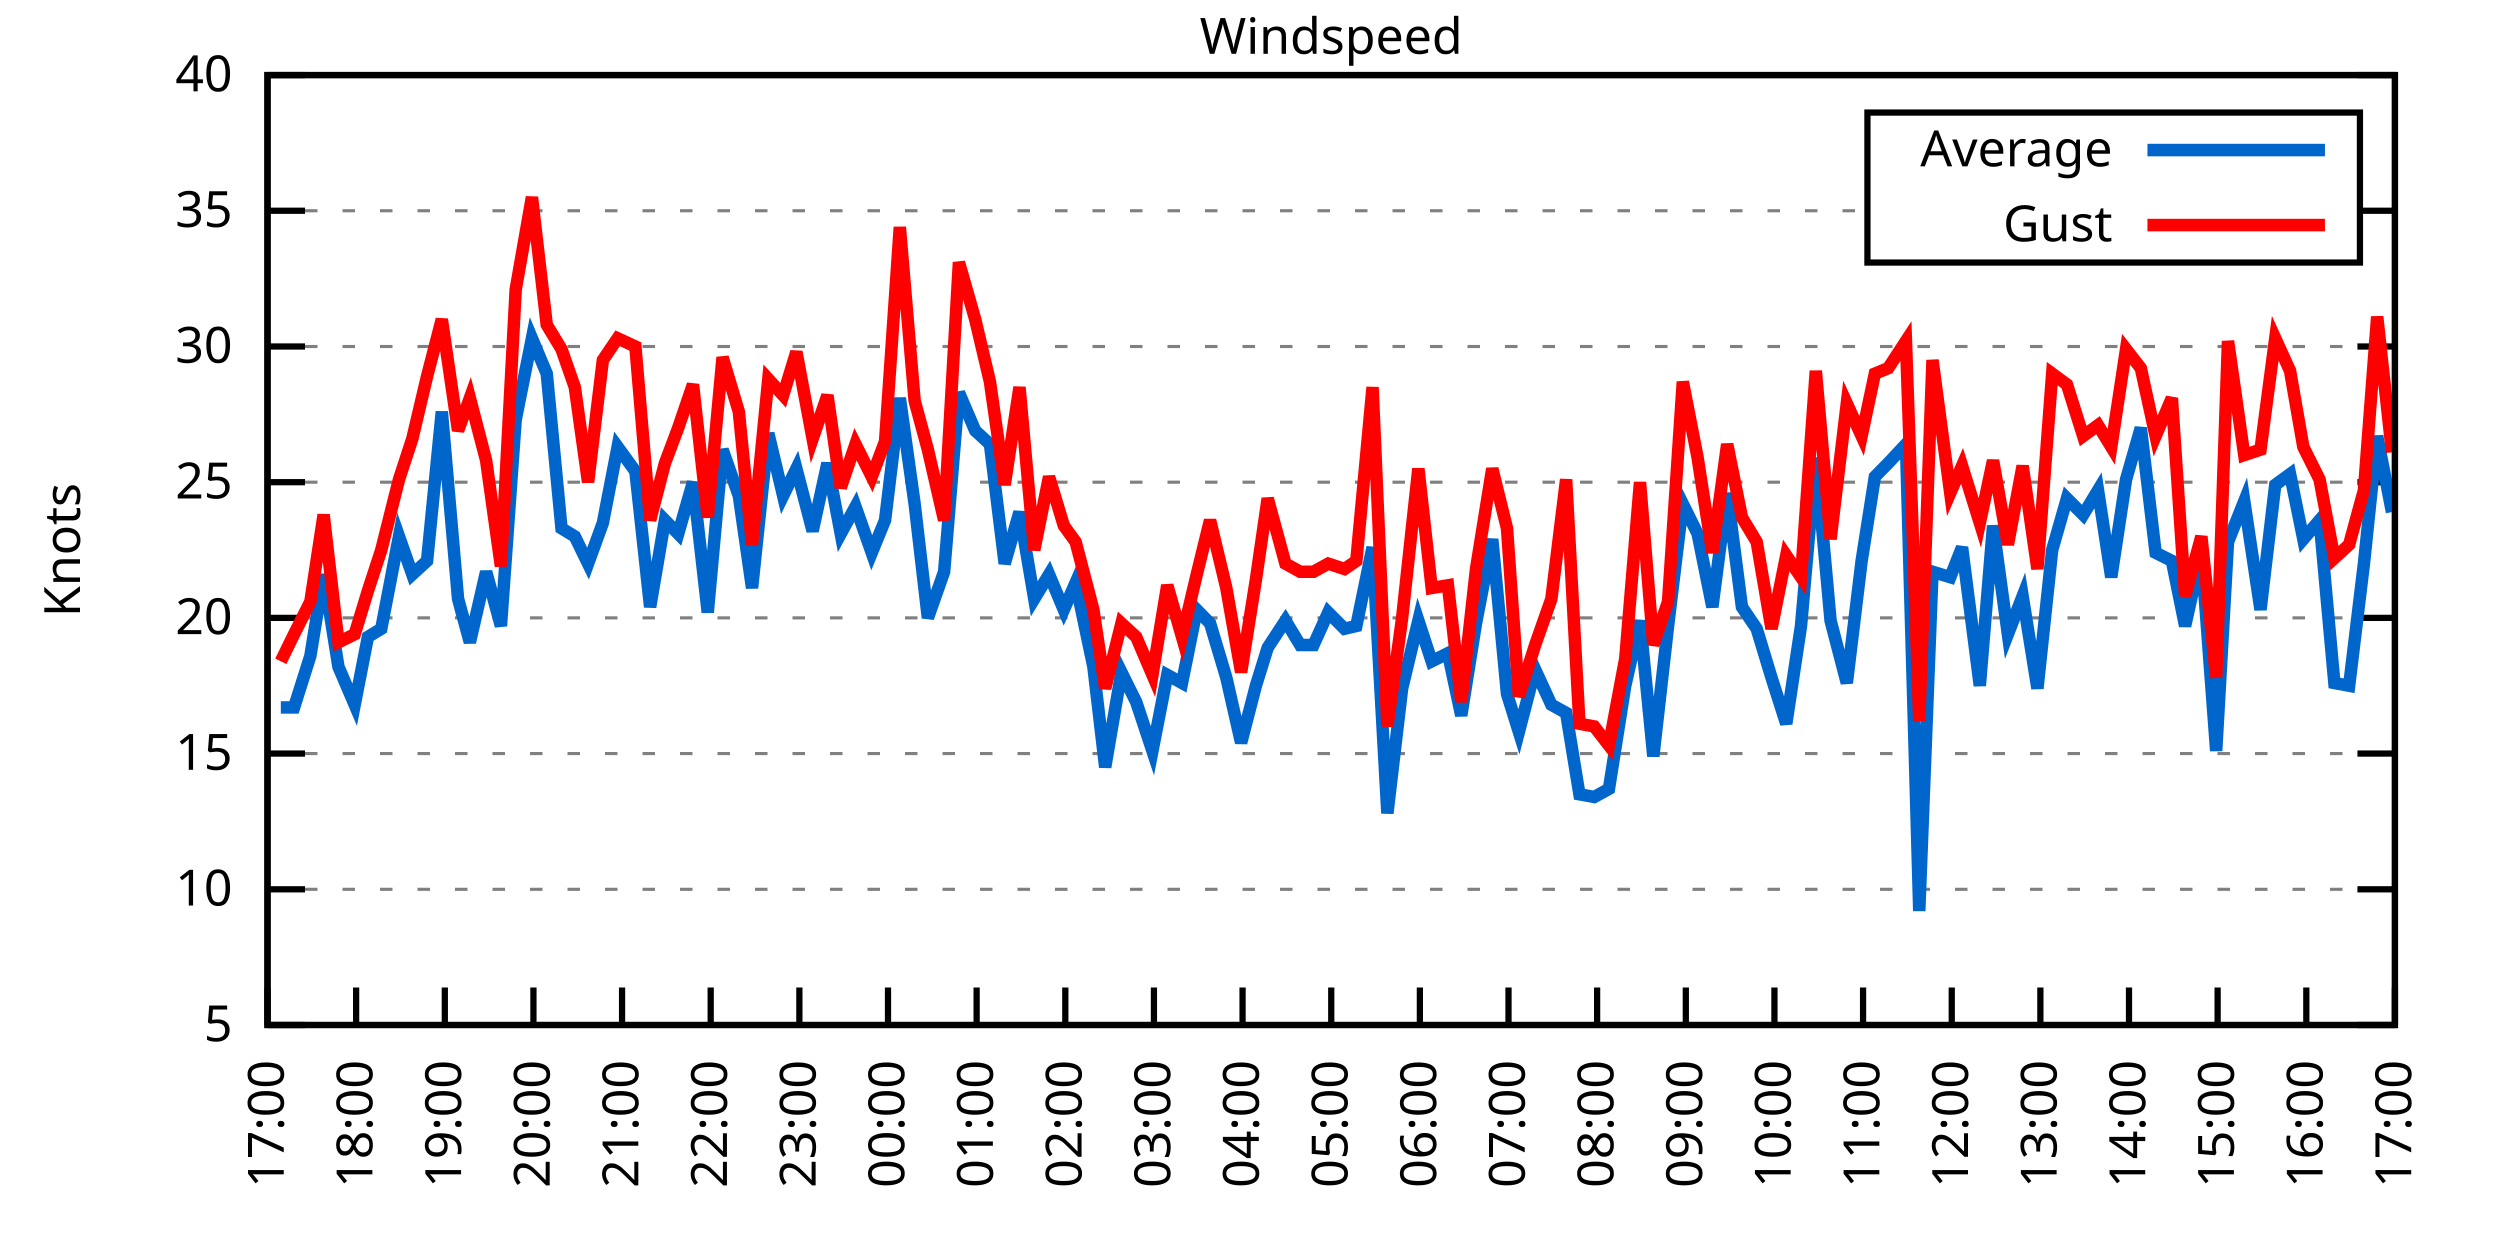
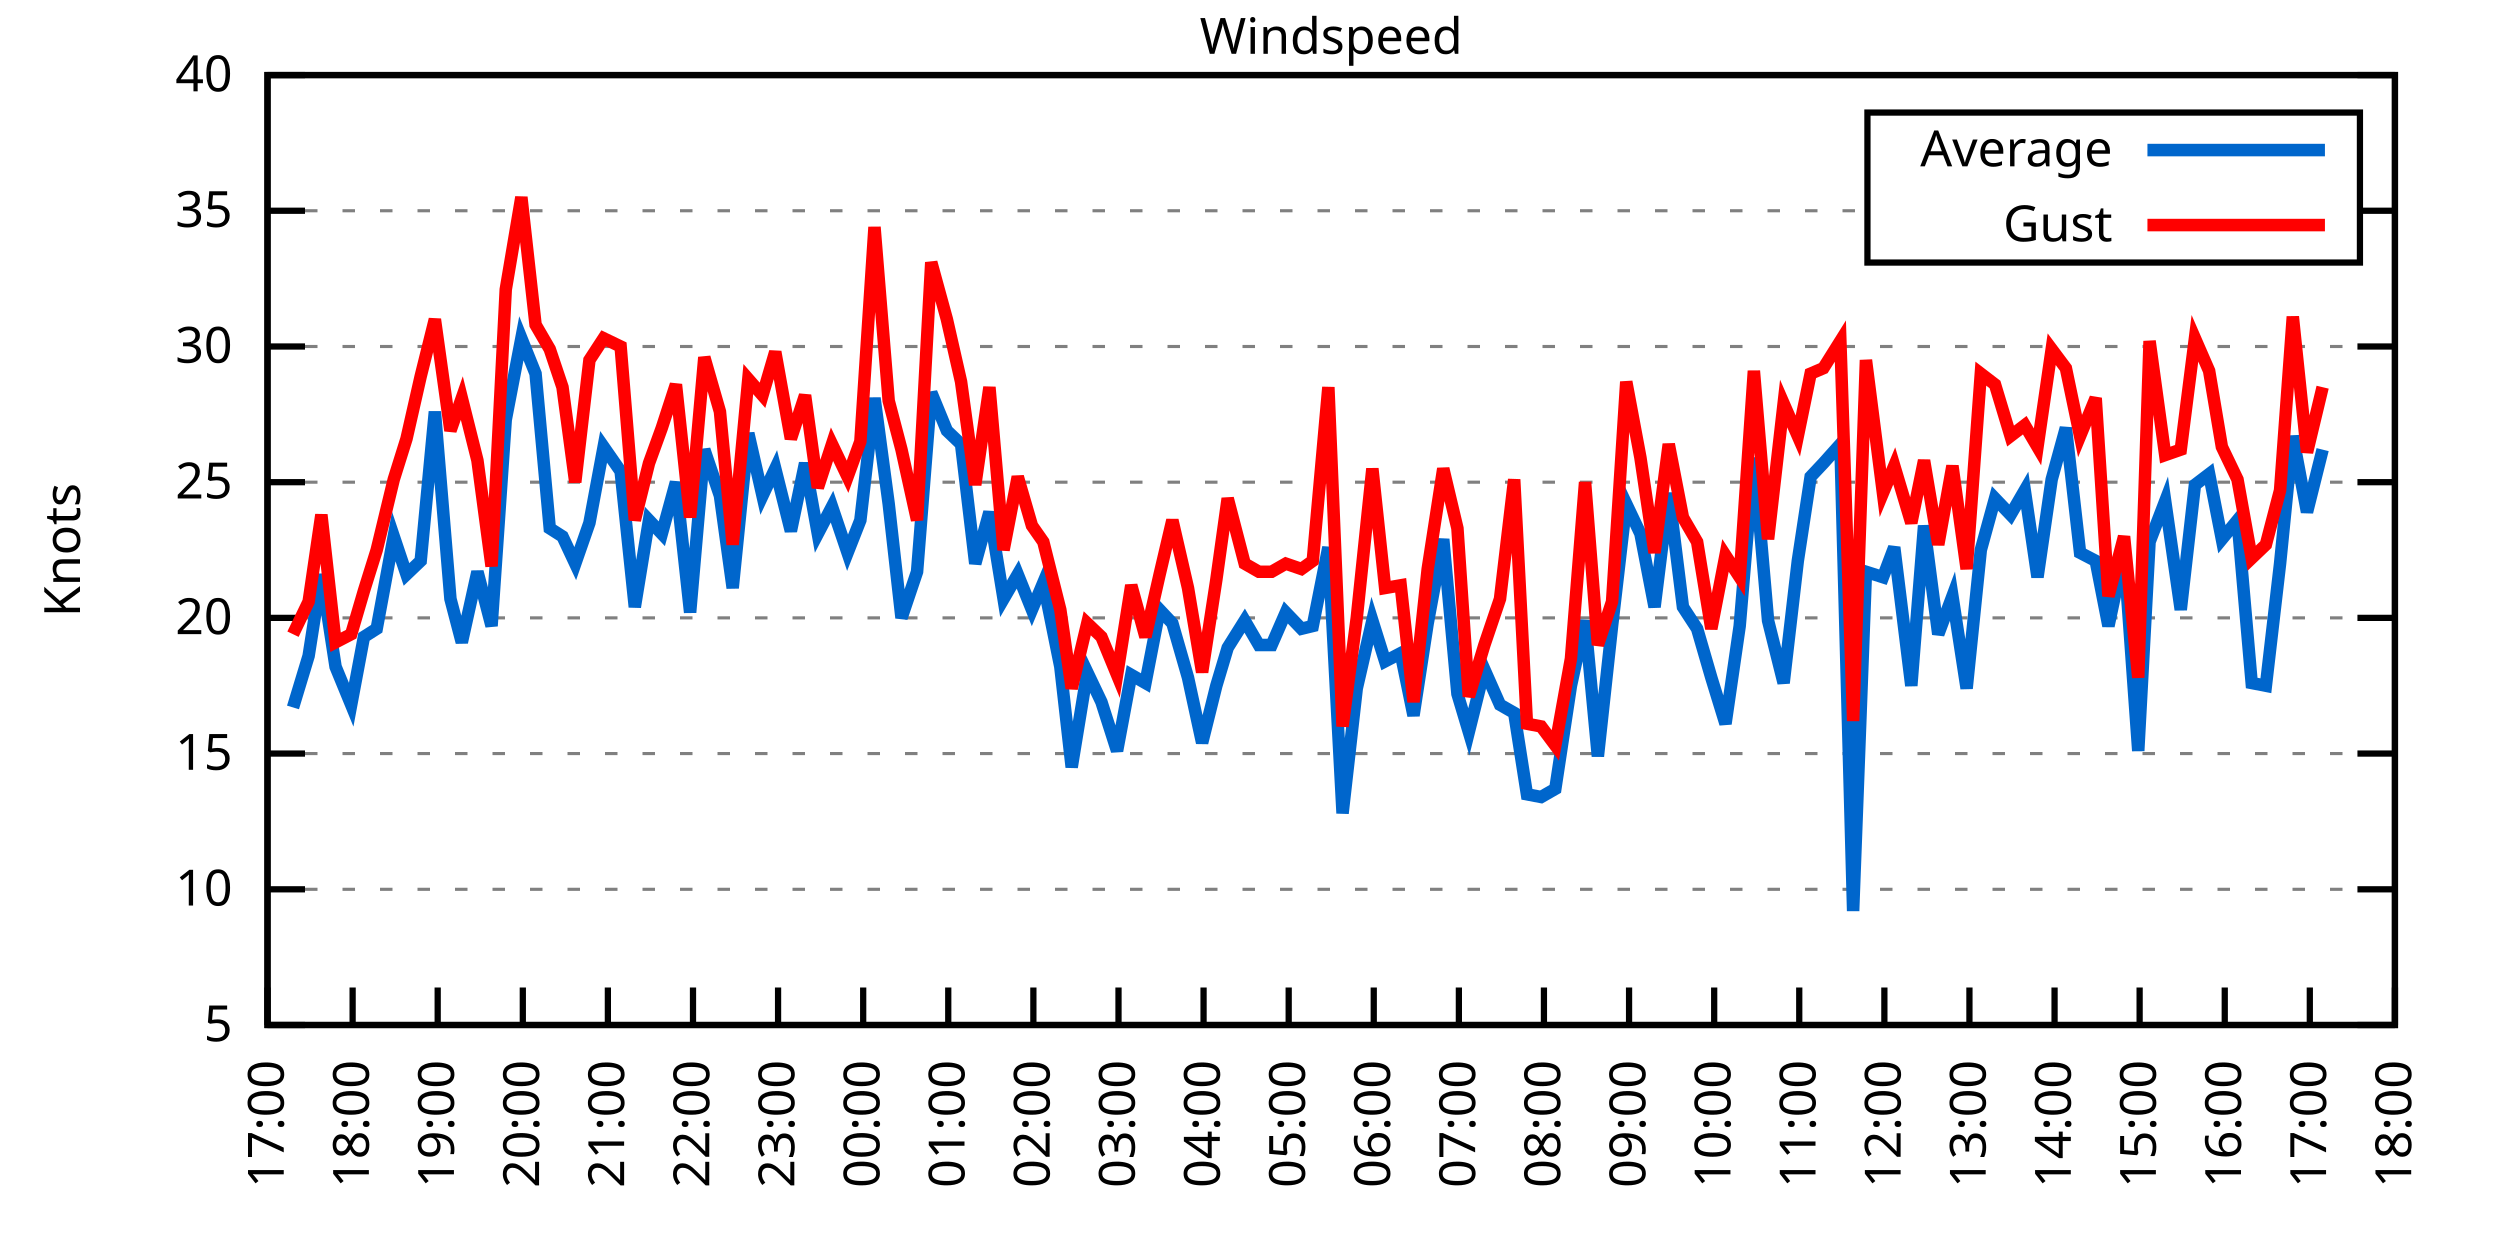
<svg xmlns="http://www.w3.org/2000/svg" xmlns:xlink="http://www.w3.org/1999/xlink" width="400" height="200" viewBox="0 0 400 200">
  <g id="gnuplot_canvas">
    <rect x="0" y="0" width="400" height="200" fill="none" />
    <defs>
      <circle id="gpDot" r="0.5" stroke-width="0.5" stroke="currentColor" />
      <path id="gpPt0" stroke-width="0.333" stroke="currentColor" d="M-1,0 h2 M0,-1 v2" />
      <path id="gpPt1" stroke-width="0.333" stroke="currentColor" d="M-1,-1 L1,1 M1,-1 L-1,1" />
      <path id="gpPt2" stroke-width="0.333" stroke="currentColor" d="M-1,0 L1,0 M0,-1 L0,1 M-1,-1 L1,1 M-1,1 L1,-1" />
      <rect id="gpPt3" stroke-width="0.333" stroke="currentColor" x="-1" y="-1" width="2" height="2" />
      <rect id="gpPt4" stroke-width="0.333" stroke="currentColor" fill="currentColor" x="-1" y="-1" width="2" height="2" />
      <circle id="gpPt5" stroke-width="0.333" stroke="currentColor" cx="0" cy="0" r="1" />
      <use xlink:href="#gpPt5" id="gpPt6" fill="currentColor" stroke="none" />
      <path id="gpPt7" stroke-width="0.333" stroke="currentColor" d="M0,-1.33 L-1.33,0.67 L1.33,0.67 z" />
      <use xlink:href="#gpPt7" id="gpPt8" fill="currentColor" stroke="none" />
      <use xlink:href="#gpPt7" id="gpPt9" stroke="currentColor" transform="rotate(180)" />
      <use xlink:href="#gpPt9" id="gpPt10" fill="currentColor" stroke="none" />
      <use xlink:href="#gpPt3" id="gpPt11" stroke="currentColor" transform="rotate(45)" />
      <use xlink:href="#gpPt11" id="gpPt12" fill="currentColor" stroke="none" />
      <path id="gpPt13" stroke-width="0.333" stroke="currentColor" d="M0,1.330 L1.265,0.411 L0.782,-1.067 L-0.782,-1.076 L-1.265,0.411 z" />
      <use xlink:href="#gpPt13" id="gpPt14" fill="currentColor" stroke="none" />
      <filter id="textbox" filterUnits="objectBoundingBox" x="0" y="0" height="1" width="1">
        <feFlood flood-color="white" flood-opacity="1" result="bgnd" />
        <feComposite in="SourceGraphic" in2="bgnd" operator="atop" />
      </filter>
      <filter id="greybox" filterUnits="objectBoundingBox" x="0" y="0" height="1" width="1">
        <feFlood flood-color="lightgrey" flood-opacity="1" result="grey" />
        <feComposite in="SourceGraphic" in2="grey" operator="atop" />
      </filter>
    </defs>
    <g fill="none" color="white" stroke="currentColor" stroke-width="1.00" stroke-linecap="butt" stroke-linejoin="miter">
</g>
    <g fill="none" color="black" stroke="currentColor" stroke-width="1.00" stroke-linecap="butt" stroke-linejoin="miter">
      <g stroke="none" shape-rendering="crispEdges">
        <polygon fill="rgb(255, 255, 255)" points="42.80,164.00 383.18,164.00 383.18,12.02 42.80,12.02 " />
      </g>
    </g>
    <g fill="none" color="black" stroke="currentColor" stroke-width="1.00" stroke-linecap="butt" stroke-linejoin="miter">
</g>
    <g fill="none" color="black" stroke="black" stroke-width="0.50" stroke-linecap="butt" stroke-linejoin="miter">
</g>
    <g fill="none" color="gray" stroke="currentColor" stroke-width="0.50" stroke-linecap="butt" stroke-linejoin="miter">
      <path stroke="gray" stroke-dasharray="2,4" class="gridline" d="M42.80,164.00 L383.19,164.00  " />
    </g>
    <g fill="none" color="gray" stroke="gray" stroke-width="1.00" stroke-linecap="butt" stroke-linejoin="miter">
</g>
    <g fill="none" color="black" stroke="currentColor" stroke-width="1.00" stroke-linecap="butt" stroke-linejoin="miter">
      <path stroke="black" d="M42.80,164.00 L48.80,164.00 M383.19,164.00 L377.19,164.00  " />
      <g transform="translate(37.20,166.60)" stroke="none" fill="black" font-family="Sans" font-size="8.00" text-anchor="end">
        <text>
          <tspan font-family="Sans"> 5</tspan>
        </text>
      </g>
    </g>
    <g fill="none" color="black" stroke="currentColor" stroke-width="1.00" stroke-linecap="butt" stroke-linejoin="miter">
</g>
    <g fill="none" color="black" stroke="black" stroke-width="0.50" stroke-linecap="butt" stroke-linejoin="miter">
</g>
    <g fill="none" color="gray" stroke="currentColor" stroke-width="0.50" stroke-linecap="butt" stroke-linejoin="miter">
      <path stroke="gray" stroke-dasharray="2,4" class="gridline" d="M42.80,142.29 L383.19,142.29  " />
    </g>
    <g fill="none" color="gray" stroke="gray" stroke-width="1.00" stroke-linecap="butt" stroke-linejoin="miter">
</g>
    <g fill="none" color="black" stroke="currentColor" stroke-width="1.00" stroke-linecap="butt" stroke-linejoin="miter">
      <path stroke="black" d="M42.80,142.29 L48.80,142.29 M383.19,142.29 L377.19,142.29  " />
      <g transform="translate(37.20,144.89)" stroke="none" fill="black" font-family="Sans" font-size="8.00" text-anchor="end">
        <text>
          <tspan font-family="Sans"> 10</tspan>
        </text>
      </g>
    </g>
    <g fill="none" color="black" stroke="currentColor" stroke-width="1.00" stroke-linecap="butt" stroke-linejoin="miter">
</g>
    <g fill="none" color="black" stroke="black" stroke-width="0.50" stroke-linecap="butt" stroke-linejoin="miter">
</g>
    <g fill="none" color="gray" stroke="currentColor" stroke-width="0.50" stroke-linecap="butt" stroke-linejoin="miter">
      <path stroke="gray" stroke-dasharray="2,4" class="gridline" d="M42.80,120.57 L383.19,120.57  " />
    </g>
    <g fill="none" color="gray" stroke="gray" stroke-width="1.00" stroke-linecap="butt" stroke-linejoin="miter">
</g>
    <g fill="none" color="black" stroke="currentColor" stroke-width="1.00" stroke-linecap="butt" stroke-linejoin="miter">
      <path stroke="black" d="M42.80,120.57 L48.80,120.57 M383.19,120.57 L377.19,120.57  " />
      <g transform="translate(37.20,123.17)" stroke="none" fill="black" font-family="Sans" font-size="8.00" text-anchor="end">
        <text>
          <tspan font-family="Sans"> 15</tspan>
        </text>
      </g>
    </g>
    <g fill="none" color="black" stroke="currentColor" stroke-width="1.00" stroke-linecap="butt" stroke-linejoin="miter">
</g>
    <g fill="none" color="black" stroke="black" stroke-width="0.50" stroke-linecap="butt" stroke-linejoin="miter">
</g>
    <g fill="none" color="gray" stroke="currentColor" stroke-width="0.50" stroke-linecap="butt" stroke-linejoin="miter">
      <path stroke="gray" stroke-dasharray="2,4" class="gridline" d="M42.80,98.86 L383.19,98.86  " />
    </g>
    <g fill="none" color="gray" stroke="gray" stroke-width="1.00" stroke-linecap="butt" stroke-linejoin="miter">
</g>
    <g fill="none" color="black" stroke="currentColor" stroke-width="1.00" stroke-linecap="butt" stroke-linejoin="miter">
      <path stroke="black" d="M42.80,98.86 L48.80,98.86 M383.19,98.86 L377.19,98.86  " />
      <g transform="translate(37.20,101.46)" stroke="none" fill="black" font-family="Sans" font-size="8.00" text-anchor="end">
        <text>
          <tspan font-family="Sans"> 20</tspan>
        </text>
      </g>
    </g>
    <g fill="none" color="black" stroke="currentColor" stroke-width="1.00" stroke-linecap="butt" stroke-linejoin="miter">
</g>
    <g fill="none" color="black" stroke="black" stroke-width="0.50" stroke-linecap="butt" stroke-linejoin="miter">
</g>
    <g fill="none" color="gray" stroke="currentColor" stroke-width="0.50" stroke-linecap="butt" stroke-linejoin="miter">
      <path stroke="gray" stroke-dasharray="2,4" class="gridline" d="M42.80,77.15 L383.19,77.15  " />
    </g>
    <g fill="none" color="gray" stroke="gray" stroke-width="1.00" stroke-linecap="butt" stroke-linejoin="miter">
</g>
    <g fill="none" color="black" stroke="currentColor" stroke-width="1.00" stroke-linecap="butt" stroke-linejoin="miter">
      <path stroke="black" d="M42.80,77.15 L48.80,77.15 M383.19,77.15 L377.19,77.15  " />
      <g transform="translate(37.20,79.75)" stroke="none" fill="black" font-family="Sans" font-size="8.00" text-anchor="end">
        <text>
          <tspan font-family="Sans"> 25</tspan>
        </text>
      </g>
    </g>
    <g fill="none" color="black" stroke="currentColor" stroke-width="1.00" stroke-linecap="butt" stroke-linejoin="miter">
</g>
    <g fill="none" color="black" stroke="black" stroke-width="0.50" stroke-linecap="butt" stroke-linejoin="miter">
</g>
    <g fill="none" color="gray" stroke="currentColor" stroke-width="0.50" stroke-linecap="butt" stroke-linejoin="miter">
      <path stroke="gray" stroke-dasharray="2,4" class="gridline" d="M42.80,55.44 L383.19,55.44  " />
    </g>
    <g fill="none" color="gray" stroke="gray" stroke-width="1.00" stroke-linecap="butt" stroke-linejoin="miter">
</g>
    <g fill="none" color="black" stroke="currentColor" stroke-width="1.00" stroke-linecap="butt" stroke-linejoin="miter">
      <path stroke="black" d="M42.80,55.44 L48.80,55.44 M383.19,55.44 L377.19,55.44  " />
      <g transform="translate(37.20,58.04)" stroke="none" fill="black" font-family="Sans" font-size="8.00" text-anchor="end">
        <text>
          <tspan font-family="Sans"> 30</tspan>
        </text>
      </g>
    </g>
    <g fill="none" color="black" stroke="currentColor" stroke-width="1.00" stroke-linecap="butt" stroke-linejoin="miter">
</g>
    <g fill="none" color="black" stroke="black" stroke-width="0.50" stroke-linecap="butt" stroke-linejoin="miter">
</g>
    <g fill="none" color="gray" stroke="currentColor" stroke-width="0.50" stroke-linecap="butt" stroke-linejoin="miter">
      <path stroke="gray" stroke-dasharray="2,4" class="gridline" d="M42.80,33.72 L298.79,33.72 M377.59,33.72 L383.19,33.72  " />
    </g>
    <g fill="none" color="gray" stroke="gray" stroke-width="1.00" stroke-linecap="butt" stroke-linejoin="miter">
</g>
    <g fill="none" color="black" stroke="currentColor" stroke-width="1.00" stroke-linecap="butt" stroke-linejoin="miter">
      <path stroke="black" d="M42.80,33.72 L48.80,33.72 M383.19,33.72 L377.19,33.72  " />
      <g transform="translate(37.20,36.32)" stroke="none" fill="black" font-family="Sans" font-size="8.00" text-anchor="end">
        <text>
          <tspan font-family="Sans"> 35</tspan>
        </text>
      </g>
    </g>
    <g fill="none" color="black" stroke="currentColor" stroke-width="1.00" stroke-linecap="butt" stroke-linejoin="miter">
</g>
    <g fill="none" color="black" stroke="black" stroke-width="0.50" stroke-linecap="butt" stroke-linejoin="miter">
</g>
    <g fill="none" color="gray" stroke="currentColor" stroke-width="0.50" stroke-linecap="butt" stroke-linejoin="miter">
      <path stroke="gray" stroke-dasharray="2,4" class="gridline" d="M42.80,12.01 L383.19,12.01  " />
    </g>
    <g fill="none" color="gray" stroke="gray" stroke-width="1.00" stroke-linecap="butt" stroke-linejoin="miter">
</g>
    <g fill="none" color="black" stroke="currentColor" stroke-width="1.00" stroke-linecap="butt" stroke-linejoin="miter">
      <path stroke="black" d="M42.80,12.01 L48.80,12.01 M383.19,12.01 L377.19,12.01  " />
      <g transform="translate(37.20,14.61)" stroke="none" fill="black" font-family="Sans" font-size="8.00" text-anchor="end">
        <text>
          <tspan font-family="Sans"> 40</tspan>
        </text>
      </g>
    </g>
    <g fill="none" color="black" stroke="currentColor" stroke-width="1.00" stroke-linecap="butt" stroke-linejoin="miter">
      <path stroke="black" d="M42.80,164.00 L42.80,158.00  " />
      <g transform="translate(45.40,169.60) rotate(270.00)" stroke="none" fill="black" font-family="Sans" font-size="8.00" text-anchor="end">
        <text>
          <tspan font-family="Sans">17:00</tspan>
        </text>
      </g>
    </g>
    <g fill="none" color="black" stroke="currentColor" stroke-width="1.00" stroke-linecap="butt" stroke-linejoin="miter">
-       <path stroke="black" d="M56.98,164.00 L56.98,158.00  " />
-       <g transform="translate(59.58,169.60) rotate(270.00)" stroke="none" fill="black" font-family="Sans" font-size="8.00" text-anchor="end">
+       <path stroke="black" d="M56.42,164.00 L56.42,158.00  " />
+       <g transform="translate(59.02,169.60) rotate(270.00)" stroke="none" fill="black" font-family="Sans" font-size="8.00" text-anchor="end">
        <text>
          <tspan font-family="Sans">18:00</tspan>
        </text>
      </g>
    </g>
    <g fill="none" color="black" stroke="currentColor" stroke-width="1.00" stroke-linecap="butt" stroke-linejoin="miter">
-       <path stroke="black" d="M71.17,164.00 L71.17,158.00  " />
-       <g transform="translate(73.77,169.60) rotate(270.00)" stroke="none" fill="black" font-family="Sans" font-size="8.00" text-anchor="end">
+       <path stroke="black" d="M70.03,164.00 L70.03,158.00  " />
+       <g transform="translate(72.63,169.60) rotate(270.00)" stroke="none" fill="black" font-family="Sans" font-size="8.00" text-anchor="end">
        <text>
          <tspan font-family="Sans">19:00</tspan>
        </text>
      </g>
    </g>
    <g fill="none" color="black" stroke="currentColor" stroke-width="1.00" stroke-linecap="butt" stroke-linejoin="miter">
-       <path stroke="black" d="M85.35,164.00 L85.35,158.00  " />
-       <g transform="translate(87.95,169.60) rotate(270.00)" stroke="none" fill="black" font-family="Sans" font-size="8.00" text-anchor="end">
+       <path stroke="black" d="M83.65,164.00 L83.65,158.00  " />
+       <g transform="translate(86.25,169.60) rotate(270.00)" stroke="none" fill="black" font-family="Sans" font-size="8.00" text-anchor="end">
        <text>
          <tspan font-family="Sans">20:00</tspan>
        </text>
      </g>
    </g>
    <g fill="none" color="black" stroke="currentColor" stroke-width="1.00" stroke-linecap="butt" stroke-linejoin="miter">
-       <path stroke="black" d="M99.53,164.00 L99.53,158.00  " />
-       <g transform="translate(102.13,169.60) rotate(270.00)" stroke="none" fill="black" font-family="Sans" font-size="8.00" text-anchor="end">
+       <path stroke="black" d="M97.26,164.00 L97.26,158.00  " />
+       <g transform="translate(99.86,169.60) rotate(270.00)" stroke="none" fill="black" font-family="Sans" font-size="8.00" text-anchor="end">
        <text>
          <tspan font-family="Sans">21:00</tspan>
        </text>
      </g>
    </g>
    <g fill="none" color="black" stroke="currentColor" stroke-width="1.00" stroke-linecap="butt" stroke-linejoin="miter">
-       <path stroke="black" d="M113.71,164.00 L113.71,158.00  " />
-       <g transform="translate(116.31,169.60) rotate(270.00)" stroke="none" fill="black" font-family="Sans" font-size="8.00" text-anchor="end">
+       <path stroke="black" d="M110.88,164.00 L110.88,158.00  " />
+       <g transform="translate(113.48,169.60) rotate(270.00)" stroke="none" fill="black" font-family="Sans" font-size="8.00" text-anchor="end">
        <text>
          <tspan font-family="Sans">22:00</tspan>
        </text>
      </g>
    </g>
    <g fill="none" color="black" stroke="currentColor" stroke-width="1.00" stroke-linecap="butt" stroke-linejoin="miter">
-       <path stroke="black" d="M127.90,164.00 L127.90,158.00  " />
-       <g transform="translate(130.50,169.60) rotate(270.00)" stroke="none" fill="black" font-family="Sans" font-size="8.00" text-anchor="end">
+       <path stroke="black" d="M124.49,164.00 L124.49,158.00  " />
+       <g transform="translate(127.09,169.60) rotate(270.00)" stroke="none" fill="black" font-family="Sans" font-size="8.00" text-anchor="end">
        <text>
          <tspan font-family="Sans">23:00</tspan>
        </text>
      </g>
    </g>
    <g fill="none" color="black" stroke="currentColor" stroke-width="1.00" stroke-linecap="butt" stroke-linejoin="miter">
-       <path stroke="black" d="M142.08,164.00 L142.08,158.00  " />
-       <g transform="translate(144.68,169.60) rotate(270.00)" stroke="none" fill="black" font-family="Sans" font-size="8.00" text-anchor="end">
+       <path stroke="black" d="M138.11,164.00 L138.11,158.00  " />
+       <g transform="translate(140.71,169.60) rotate(270.00)" stroke="none" fill="black" font-family="Sans" font-size="8.00" text-anchor="end">
        <text>
          <tspan font-family="Sans">00:00</tspan>
        </text>
      </g>
    </g>
    <g fill="none" color="black" stroke="currentColor" stroke-width="1.00" stroke-linecap="butt" stroke-linejoin="miter">
-       <path stroke="black" d="M156.26,164.00 L156.26,158.00  " />
-       <g transform="translate(158.86,169.60) rotate(270.00)" stroke="none" fill="black" font-family="Sans" font-size="8.00" text-anchor="end">
+       <path stroke="black" d="M151.72,164.00 L151.72,158.00  " />
+       <g transform="translate(154.32,169.60) rotate(270.00)" stroke="none" fill="black" font-family="Sans" font-size="8.00" text-anchor="end">
        <text>
          <tspan font-family="Sans">01:00</tspan>
        </text>
      </g>
    </g>
    <g fill="none" color="black" stroke="currentColor" stroke-width="1.00" stroke-linecap="butt" stroke-linejoin="miter">
-       <path stroke="black" d="M170.45,164.00 L170.45,158.00  " />
-       <g transform="translate(173.05,169.60) rotate(270.00)" stroke="none" fill="black" font-family="Sans" font-size="8.00" text-anchor="end">
+       <path stroke="black" d="M165.34,164.00 L165.34,158.00  " />
+       <g transform="translate(167.94,169.60) rotate(270.00)" stroke="none" fill="black" font-family="Sans" font-size="8.00" text-anchor="end">
        <text>
          <tspan font-family="Sans">02:00</tspan>
        </text>
      </g>
    </g>
    <g fill="none" color="black" stroke="currentColor" stroke-width="1.00" stroke-linecap="butt" stroke-linejoin="miter">
-       <path stroke="black" d="M184.63,164.00 L184.63,158.00  " />
-       <g transform="translate(187.23,169.60) rotate(270.00)" stroke="none" fill="black" font-family="Sans" font-size="8.00" text-anchor="end">
+       <path stroke="black" d="M178.96,164.00 L178.96,158.00  " />
+       <g transform="translate(181.56,169.60) rotate(270.00)" stroke="none" fill="black" font-family="Sans" font-size="8.00" text-anchor="end">
        <text>
          <tspan font-family="Sans">03:00</tspan>
        </text>
      </g>
    </g>
    <g fill="none" color="black" stroke="currentColor" stroke-width="1.00" stroke-linecap="butt" stroke-linejoin="miter">
-       <path stroke="black" d="M198.81,164.00 L198.81,158.00  " />
-       <g transform="translate(201.41,169.60) rotate(270.00)" stroke="none" fill="black" font-family="Sans" font-size="8.00" text-anchor="end">
+       <path stroke="black" d="M192.57,164.00 L192.57,158.00  " />
+       <g transform="translate(195.17,169.60) rotate(270.00)" stroke="none" fill="black" font-family="Sans" font-size="8.00" text-anchor="end">
        <text>
          <tspan font-family="Sans">04:00</tspan>
        </text>
      </g>
    </g>
    <g fill="none" color="black" stroke="currentColor" stroke-width="1.00" stroke-linecap="butt" stroke-linejoin="miter">
-       <path stroke="black" d="M213.00,164.00 L213.00,158.00  " />
-       <g transform="translate(215.60,169.60) rotate(270.00)" stroke="none" fill="black" font-family="Sans" font-size="8.00" text-anchor="end">
+       <path stroke="black" d="M206.19,164.00 L206.19,158.00  " />
+       <g transform="translate(208.79,169.60) rotate(270.00)" stroke="none" fill="black" font-family="Sans" font-size="8.00" text-anchor="end">
        <text>
          <tspan font-family="Sans">05:00</tspan>
        </text>
      </g>
    </g>
    <g fill="none" color="black" stroke="currentColor" stroke-width="1.00" stroke-linecap="butt" stroke-linejoin="miter">
-       <path stroke="black" d="M227.18,164.00 L227.18,158.00  " />
-       <g transform="translate(229.78,169.60) rotate(270.00)" stroke="none" fill="black" font-family="Sans" font-size="8.00" text-anchor="end">
+       <path stroke="black" d="M219.80,164.00 L219.80,158.00  " />
+       <g transform="translate(222.40,169.60) rotate(270.00)" stroke="none" fill="black" font-family="Sans" font-size="8.00" text-anchor="end">
        <text>
          <tspan font-family="Sans">06:00</tspan>
        </text>
      </g>
    </g>
    <g fill="none" color="black" stroke="currentColor" stroke-width="1.00" stroke-linecap="butt" stroke-linejoin="miter">
-       <path stroke="black" d="M241.36,164.00 L241.36,158.00  " />
-       <g transform="translate(243.96,169.60) rotate(270.00)" stroke="none" fill="black" font-family="Sans" font-size="8.00" text-anchor="end">
+       <path stroke="black" d="M233.42,164.00 L233.42,158.00  " />
+       <g transform="translate(236.02,169.60) rotate(270.00)" stroke="none" fill="black" font-family="Sans" font-size="8.00" text-anchor="end">
        <text>
          <tspan font-family="Sans">07:00</tspan>
        </text>
      </g>
    </g>
    <g fill="none" color="black" stroke="currentColor" stroke-width="1.00" stroke-linecap="butt" stroke-linejoin="miter">
-       <path stroke="black" d="M255.54,164.00 L255.54,158.00  " />
-       <g transform="translate(258.14,169.60) rotate(270.00)" stroke="none" fill="black" font-family="Sans" font-size="8.00" text-anchor="end">
+       <path stroke="black" d="M247.03,164.00 L247.03,158.00  " />
+       <g transform="translate(249.63,169.60) rotate(270.00)" stroke="none" fill="black" font-family="Sans" font-size="8.00" text-anchor="end">
        <text>
          <tspan font-family="Sans">08:00</tspan>
        </text>
      </g>
    </g>
    <g fill="none" color="black" stroke="currentColor" stroke-width="1.00" stroke-linecap="butt" stroke-linejoin="miter">
-       <path stroke="black" d="M269.73,164.00 L269.73,158.00  " />
-       <g transform="translate(272.33,169.60) rotate(270.00)" stroke="none" fill="black" font-family="Sans" font-size="8.00" text-anchor="end">
+       <path stroke="black" d="M260.65,164.00 L260.65,158.00  " />
+       <g transform="translate(263.25,169.60) rotate(270.00)" stroke="none" fill="black" font-family="Sans" font-size="8.00" text-anchor="end">
        <text>
          <tspan font-family="Sans">09:00</tspan>
        </text>
      </g>
    </g>
    <g fill="none" color="black" stroke="currentColor" stroke-width="1.00" stroke-linecap="butt" stroke-linejoin="miter">
-       <path stroke="black" d="M283.91,164.00 L283.91,158.00  " />
-       <g transform="translate(286.51,169.60) rotate(270.00)" stroke="none" fill="black" font-family="Sans" font-size="8.00" text-anchor="end">
+       <path stroke="black" d="M274.27,164.00 L274.27,158.00  " />
+       <g transform="translate(276.87,169.60) rotate(270.00)" stroke="none" fill="black" font-family="Sans" font-size="8.00" text-anchor="end">
        <text>
          <tspan font-family="Sans">10:00</tspan>
        </text>
      </g>
    </g>
    <g fill="none" color="black" stroke="currentColor" stroke-width="1.00" stroke-linecap="butt" stroke-linejoin="miter">
-       <path stroke="black" d="M298.09,164.00 L298.09,158.00  " />
-       <g transform="translate(300.69,169.60) rotate(270.00)" stroke="none" fill="black" font-family="Sans" font-size="8.00" text-anchor="end">
+       <path stroke="black" d="M287.88,164.00 L287.88,158.00  " />
+       <g transform="translate(290.48,169.60) rotate(270.00)" stroke="none" fill="black" font-family="Sans" font-size="8.00" text-anchor="end">
        <text>
          <tspan font-family="Sans">11:00</tspan>
        </text>
      </g>
    </g>
    <g fill="none" color="black" stroke="currentColor" stroke-width="1.00" stroke-linecap="butt" stroke-linejoin="miter">
-       <path stroke="black" d="M312.28,164.00 L312.28,158.00  " />
-       <g transform="translate(314.88,169.60) rotate(270.00)" stroke="none" fill="black" font-family="Sans" font-size="8.00" text-anchor="end">
+       <path stroke="black" d="M301.50,164.00 L301.50,158.00  " />
+       <g transform="translate(304.10,169.60) rotate(270.00)" stroke="none" fill="black" font-family="Sans" font-size="8.00" text-anchor="end">
        <text>
          <tspan font-family="Sans">12:00</tspan>
        </text>
      </g>
    </g>
    <g fill="none" color="black" stroke="currentColor" stroke-width="1.00" stroke-linecap="butt" stroke-linejoin="miter">
-       <path stroke="black" d="M326.46,164.00 L326.46,158.00  " />
-       <g transform="translate(329.06,169.60) rotate(270.00)" stroke="none" fill="black" font-family="Sans" font-size="8.00" text-anchor="end">
+       <path stroke="black" d="M315.11,164.00 L315.11,158.00  " />
+       <g transform="translate(317.71,169.60) rotate(270.00)" stroke="none" fill="black" font-family="Sans" font-size="8.00" text-anchor="end">
        <text>
          <tspan font-family="Sans">13:00</tspan>
        </text>
      </g>
    </g>
    <g fill="none" color="black" stroke="currentColor" stroke-width="1.00" stroke-linecap="butt" stroke-linejoin="miter">
-       <path stroke="black" d="M340.64,164.00 L340.64,158.00  " />
-       <g transform="translate(343.24,169.60) rotate(270.00)" stroke="none" fill="black" font-family="Sans" font-size="8.00" text-anchor="end">
+       <path stroke="black" d="M328.73,164.00 L328.73,158.00  " />
+       <g transform="translate(331.33,169.60) rotate(270.00)" stroke="none" fill="black" font-family="Sans" font-size="8.00" text-anchor="end">
        <text>
          <tspan font-family="Sans">14:00</tspan>
        </text>
      </g>
    </g>
    <g fill="none" color="black" stroke="currentColor" stroke-width="1.00" stroke-linecap="butt" stroke-linejoin="miter">
-       <path stroke="black" d="M354.82,164.00 L354.82,158.00  " />
-       <g transform="translate(357.42,169.60) rotate(270.00)" stroke="none" fill="black" font-family="Sans" font-size="8.00" text-anchor="end">
+       <path stroke="black" d="M342.34,164.00 L342.34,158.00  " />
+       <g transform="translate(344.94,169.60) rotate(270.00)" stroke="none" fill="black" font-family="Sans" font-size="8.00" text-anchor="end">
        <text>
          <tspan font-family="Sans">15:00</tspan>
        </text>
      </g>
    </g>
    <g fill="none" color="black" stroke="currentColor" stroke-width="1.00" stroke-linecap="butt" stroke-linejoin="miter">
-       <path stroke="black" d="M369.01,164.00 L369.01,158.00  " />
-       <g transform="translate(371.61,169.60) rotate(270.00)" stroke="none" fill="black" font-family="Sans" font-size="8.00" text-anchor="end">
+       <path stroke="black" d="M355.96,164.00 L355.96,158.00  " />
+       <g transform="translate(358.56,169.60) rotate(270.00)" stroke="none" fill="black" font-family="Sans" font-size="8.00" text-anchor="end">
        <text>
          <tspan font-family="Sans">16:00</tspan>
+         </text>
+       </g>
+     </g>
+     <g fill="none" color="black" stroke="currentColor" stroke-width="1.00" stroke-linecap="butt" stroke-linejoin="miter">
+       <path stroke="black" d="M369.57,164.00 L369.57,158.00  " />
+       <g transform="translate(372.17,169.60) rotate(270.00)" stroke="none" fill="black" font-family="Sans" font-size="8.00" text-anchor="end">
+         <text>
+           <tspan font-family="Sans">17:00</tspan>
        </text>
      </g>
    </g>
    <g fill="none" color="black" stroke="currentColor" stroke-width="1.00" stroke-linecap="butt" stroke-linejoin="miter">
      <path stroke="black" d="M383.19,164.00 L383.19,158.00  " />
      <g transform="translate(385.79,169.60) rotate(270.00)" stroke="none" fill="black" font-family="Sans" font-size="8.00" text-anchor="end">
        <text>
-           <tspan font-family="Sans">17:00</tspan>
+           <tspan font-family="Sans">18:00</tspan>
        </text>
      </g>
    </g>
    <g fill="none" color="black" stroke="currentColor" stroke-width="1.00" stroke-linecap="butt" stroke-linejoin="miter">
</g>
    <g fill="none" color="black" stroke="currentColor" stroke-width="1.00" stroke-linecap="butt" stroke-linejoin="miter">
      <path stroke="black" d="M42.80,12.01 L42.80,164.00 L383.19,164.00 L383.19,12.01 L42.80,12.01 Z  " />
    </g>
    <g fill="none" color="black" stroke="currentColor" stroke-width="1.00" stroke-linecap="butt" stroke-linejoin="miter">
</g>
    <g fill="none" color="black" stroke="currentColor" stroke-width="1.00" stroke-linecap="butt" stroke-linejoin="miter">
      <path stroke="black" d="M298.79,42.01 L298.79,18.01 L377.59,18.01 L377.59,42.01 L298.79,42.01 Z  " />
    </g>
    <g id="Windspeed_plot_1">
      <g fill="none" color="white" stroke="black" stroke-width="2.00" stroke-linecap="butt" stroke-linejoin="miter">
</g>
      <g fill="none" color="black" stroke="currentColor" stroke-width="2.00" stroke-linecap="butt" stroke-linejoin="miter">
        <g transform="translate(337.99,26.61)" stroke="none" fill="black" font-family="Sans" font-size="8.00" text-anchor="end">
          <text>
            <tspan font-family="Sans">Average</tspan>
          </text>
        </g>
      </g>
      <g fill="none" color="black" stroke="currentColor" stroke-width="2.00" stroke-linecap="butt" stroke-linejoin="miter">
-         <path stroke="rgb(  0, 102, 204)" d="M343.59,24.01 L371.99,24.01 M44.93,113.19 L47.05,113.19 L49.66,104.94 L51.78,91.91 L54.15,106.68 L56.75,112.76   L58.87,101.90 L61.00,100.60 L63.84,85.83 L65.97,91.91 L68.33,89.74 L70.69,65.86 L73.29,95.82 L75.18,102.77   L77.78,91.48 L80.15,100.16 L82.51,67.16 L85.11,54.13 L87.48,59.78 L89.84,84.53 L91.97,85.83 L94.09,90.18   L96.46,83.66 L98.82,71.50 L101.66,75.41 L104.02,97.12 L106.39,83.23 L108.51,85.40 L110.88,77.15 L113.24,97.99   L115.61,71.94 L118.21,79.32 L120.33,94.08 L122.93,69.33 L125.30,79.32 L127.42,74.98 L130.02,84.97 L132.39,74.11   L134.52,85.40 L136.88,81.06 L139.48,88.44 L141.61,83.23 L143.97,63.69 L146.34,80.62 L148.46,98.86 L151.06,91.48   L153.43,62.82 L156.03,68.90 L158.39,71.07 L160.75,90.18 L163.12,81.93 L165.48,95.82 L167.85,91.91 L170.21,97.56   L172.10,93.22 L174.94,106.68 L176.83,122.75 L179.43,107.55 L181.79,112.32 L184.39,120.14 L186.76,107.98 L189.12,109.28   L191.48,97.56 L193.61,99.73 L196.21,108.42 L198.58,118.84 L200.94,109.72 L202.83,103.64 L205.67,99.30 L208.03,103.20   L210.16,103.20 L212.52,97.99 L215.12,100.60 L217.01,100.16 L219.61,87.57 L221.98,130.13 L224.34,110.15 L226.94,99.30   L229.07,105.81 L231.67,104.51 L233.80,114.49 L236.16,99.73 L238.76,86.27 L241.12,111.02 L243.02,117.10 L245.62,107.11   L248.22,112.76 L250.58,114.06 L252.71,127.09 L255.07,127.52 L257.43,126.22 L260.04,109.72 L262.40,99.30 L264.53,121.01   L266.89,100.16 L269.25,80.62 L271.62,85.40 L273.98,97.12 L276.35,78.89 L278.71,97.12 L281.07,100.60 L283.44,108.42   L285.80,115.80 L288.16,100.16 L290.53,73.24 L292.89,99.30 L295.49,109.28 L297.86,89.74 L299.98,76.28 L302.11,74.11   L304.95,71.07 L307.08,145.76 L309.20,91.48 L312.04,92.35 L313.93,87.57 L316.77,109.72 L318.89,84.10 L321.26,101.47   L323.62,95.39 L325.99,110.15 L328.35,88.00 L330.71,79.75 L333.31,82.36 L335.68,78.45 L337.80,92.35 L340.17,76.71   L342.53,68.46 L344.90,88.44 L347.50,89.74 L349.62,100.16 L352.22,88.44 L354.59,120.14 L356.48,86.70 L359.08,80.19   L361.68,97.56 L364.04,77.58 L366.41,75.85 L368.53,86.27 L371.13,83.23 L373.50,109.28 L375.86,109.72 L378.23,90.18   L380.35,69.77 L382.72,81.93  " />
+         <path stroke="rgb(  0, 102, 204)" d="M343.59,24.01 L371.99,24.01 M46.88,113.19 L49.38,104.94 L51.42,91.91 L53.69,106.68 L56.19,112.76 L58.23,101.90   L60.27,100.60 L63.00,85.83 L65.04,91.91 L67.31,89.74 L69.58,65.86 L72.07,95.82 L73.89,102.77 L76.39,91.48   L78.65,100.16 L80.92,67.16 L83.42,54.13 L85.69,59.78 L87.96,84.53 L90.00,85.83 L92.04,90.18 L94.31,83.66   L96.58,71.50 L99.30,75.41 L101.57,97.12 L103.84,83.23 L105.89,85.40 L108.15,77.15 L110.42,97.99 L112.69,71.94   L115.19,79.32 L117.23,94.08 L119.73,69.33 L122.00,79.32 L124.04,74.98 L126.54,84.97 L128.81,74.11 L130.85,85.40   L133.12,81.06 L135.61,88.44 L137.66,83.23 L139.92,63.69 L142.19,80.62 L144.24,98.86 L146.73,91.48 L149.00,62.82   L151.50,68.90 L153.77,71.07 L156.04,90.18 L158.31,81.93 L160.57,95.82 L162.84,91.91 L165.11,97.56 L166.93,93.22   L169.65,106.68 L171.47,122.75 L173.96,107.55 L176.23,112.32 L178.73,120.14 L181.00,107.98 L183.27,109.28 L185.54,97.56   L187.58,99.73 L190.08,108.42 L192.34,118.84 L194.61,109.72 L196.43,103.64 L199.15,99.30 L201.42,103.20 L203.46,103.20   L205.73,97.99 L208.23,100.60 L210.04,100.16 L212.54,87.57 L214.81,130.13 L217.08,110.15 L219.58,99.30 L221.62,105.81   L224.11,104.51 L226.16,114.49 L228.43,99.73 L230.92,86.27 L233.19,111.02 L235.01,117.10 L237.50,107.11 L240.00,112.76   L242.27,114.06 L244.31,127.09 L246.58,127.52 L248.85,126.22 L251.35,109.72 L253.61,99.30 L255.66,121.01 L257.93,100.16   L260.20,80.62 L262.47,85.40 L264.73,97.12 L267.00,78.89 L269.27,97.12 L271.54,100.60 L273.81,108.42 L276.08,115.80   L278.35,100.16 L280.62,73.24 L282.89,99.30 L285.38,109.28 L287.65,89.74 L289.70,76.28 L291.74,74.11 L294.46,71.07   L296.50,145.76 L298.55,91.48 L301.27,92.35 L303.08,87.57 L305.81,109.72 L307.85,84.10 L310.12,101.47 L312.39,95.39   L314.66,110.15 L316.93,88.00 L319.20,79.75 L321.69,82.36 L323.96,78.45 L326.00,92.35 L328.27,76.71 L330.54,68.46   L332.81,88.44 L335.31,89.74 L337.35,100.16 L339.85,88.44 L342.12,120.14 L343.93,86.70 L346.43,80.19 L348.92,97.56   L351.19,77.58 L353.46,75.85 L355.50,86.27 L358.00,83.23 L360.27,109.28 L362.54,109.72 L364.81,90.18 L366.85,69.77   L369.12,81.93 L371.62,71.94  " />
      </g>
    </g>
    <g id="Windspeed_plot_2">
      <g fill="none" color="black" stroke="currentColor" stroke-width="2.00" stroke-linecap="butt" stroke-linejoin="miter">
        <g transform="translate(337.99,38.61)" stroke="none" fill="black" font-family="Sans" font-size="8.00" text-anchor="end">
          <text>
            <tspan font-family="Sans">Gust</tspan>
          </text>
        </g>
      </g>
      <g fill="none" color="black" stroke="currentColor" stroke-width="2.00" stroke-linecap="butt" stroke-linejoin="miter">
-         <path stroke="rgb(255,   0,   0)" d="M343.59,36.01 L371.99,36.01 M44.93,105.81 L47.05,101.47 L49.66,96.26 L51.78,82.36 L54.15,102.77 L56.75,101.47   L58.87,94.52 L61.00,88.00 L63.84,76.71 L65.97,70.20 L68.33,60.21 L70.69,51.09 L73.29,68.90 L75.18,63.69   L77.78,73.67 L80.15,90.61 L82.51,46.32 L85.11,31.55 L87.48,51.96 L89.84,55.87 L91.97,61.95 L94.09,77.15   L96.46,57.61 L98.82,54.13 L101.66,55.44 L104.02,83.23 L106.39,74.11 L108.51,68.46 L110.88,61.52 L113.24,82.79   L115.61,57.17 L118.21,65.86 L120.33,87.14 L122.93,60.65 L125.30,63.25 L127.42,56.30 L130.02,70.20 L132.39,63.25   L134.52,78.02 L136.88,71.07 L139.48,76.28 L141.61,70.63 L143.97,36.33 L146.34,64.12 L148.46,71.94 L151.06,83.23   L153.43,41.97 L156.03,51.09 L158.39,61.08 L160.75,77.58 L163.12,61.95 L165.48,88.00 L167.85,76.28 L170.21,84.10   L172.10,86.70 L174.94,97.56 L176.83,110.15 L179.43,99.73 L181.79,101.90 L184.39,107.98 L186.76,93.65 L189.12,101.90   L191.48,91.91 L193.61,83.23 L196.21,94.08 L198.58,107.55 L200.94,92.78 L202.83,79.75 L205.67,90.18 L208.03,91.48   L210.16,91.48 L212.52,90.18 L215.12,91.04 L217.01,89.74 L219.61,61.95 L221.98,116.23 L224.34,98.86 L226.94,74.98   L229.07,94.08 L231.67,93.65 L233.80,112.32 L236.16,91.04 L238.76,74.98 L241.12,84.53 L243.02,111.45 L245.62,103.20   L248.22,95.82 L250.58,76.71 L252.71,115.80 L255.07,116.23 L257.43,119.27 L260.04,105.38 L262.40,77.15 L264.53,103.20   L266.89,96.26 L269.25,61.08 L271.62,73.24 L273.98,88.44 L276.35,71.07 L278.71,82.79 L281.07,86.70 L283.44,100.60   L285.80,88.87 L288.16,92.35 L290.53,59.34 L292.89,86.27 L295.49,64.56 L297.86,69.77 L299.98,59.78 L302.11,58.91   L304.95,54.57 L307.08,115.36 L309.20,57.61 L312.04,78.89 L313.93,74.54 L316.77,83.66 L318.89,73.67 L321.26,87.14   L323.62,74.54 L325.99,91.04 L328.35,59.78 L330.71,61.52 L333.31,69.77 L335.68,68.03 L337.80,71.50 L340.17,55.87   L342.53,58.91 L344.90,69.77 L347.50,63.69 L349.62,95.39 L352.22,85.83 L354.59,108.42 L356.48,54.57 L359.08,72.81   L361.68,71.94 L364.04,54.13 L366.41,59.34 L368.53,71.50 L371.13,76.71 L373.50,89.31 L375.86,87.14 L378.23,78.45   L380.35,50.66 L382.72,72.37  " />
+         <path stroke="rgb(255,   0,   0)" d="M343.59,36.01 L371.99,36.01 M46.88,101.47 L49.38,96.26 L51.42,82.36 L53.69,102.77 L56.19,101.47 L58.23,94.52   L60.27,88.00 L63.00,76.71 L65.04,70.20 L67.31,60.21 L69.58,51.09 L72.07,68.90 L73.89,63.69 L76.39,73.67   L78.65,90.61 L80.92,46.32 L83.42,31.55 L85.69,51.96 L87.96,55.87 L90.00,61.95 L92.04,77.15 L94.31,57.61   L96.58,54.13 L99.30,55.44 L101.57,83.23 L103.84,74.11 L105.89,68.46 L108.15,61.52 L110.42,82.79 L112.69,57.17   L115.19,65.86 L117.23,87.14 L119.73,60.65 L122.00,63.25 L124.04,56.30 L126.54,70.20 L128.81,63.25 L130.85,78.02   L133.12,71.07 L135.61,76.28 L137.66,70.63 L139.92,36.33 L142.19,64.12 L144.24,71.94 L146.73,83.23 L149.00,41.97   L151.50,51.09 L153.77,61.08 L156.04,77.58 L158.31,61.95 L160.57,88.00 L162.84,76.28 L165.11,84.10 L166.93,86.70   L169.65,97.56 L171.47,110.15 L173.96,99.73 L176.23,101.90 L178.73,107.98 L181.00,93.65 L183.27,101.90 L185.54,91.91   L187.58,83.23 L190.08,94.08 L192.34,107.55 L194.61,92.78 L196.43,79.75 L199.15,90.18 L201.42,91.48 L203.46,91.48   L205.73,90.18 L208.23,91.04 L210.04,89.74 L212.54,61.95 L214.81,116.23 L217.08,98.86 L219.58,74.98 L221.62,94.08   L224.11,93.65 L226.16,112.32 L228.43,91.04 L230.92,74.98 L233.19,84.53 L235.01,111.45 L237.50,103.20 L240.00,95.82   L242.27,76.71 L244.31,115.80 L246.58,116.23 L248.85,119.27 L251.35,105.38 L253.61,77.15 L255.66,103.20 L257.93,96.26   L260.20,61.08 L262.47,73.24 L264.73,88.44 L267.00,71.07 L269.27,82.79 L271.54,86.70 L273.81,100.60 L276.08,88.87   L278.35,92.35 L280.62,59.34 L282.89,86.27 L285.38,64.56 L287.65,69.77 L289.70,59.78 L291.74,58.91 L294.46,54.57   L296.50,115.36 L298.55,57.61 L301.27,78.89 L303.08,74.54 L305.81,83.66 L307.85,73.67 L310.12,87.14 L312.39,74.54   L314.66,91.04 L316.93,59.78 L319.20,61.52 L321.69,69.77 L323.96,68.03 L326.00,71.50 L328.27,55.87 L330.54,58.91   L332.81,69.77 L335.31,63.69 L337.35,95.39 L339.85,85.83 L342.12,108.42 L343.93,54.57 L346.43,72.81 L348.92,71.94   L351.19,54.13 L353.46,59.34 L355.50,71.50 L358.00,76.71 L360.27,89.31 L362.54,87.14 L364.81,78.45 L366.85,50.66   L369.12,72.37 L371.62,61.95  " />
      </g>
    </g>
    <g fill="none" color="black" stroke="currentColor" stroke-width="2.00" stroke-linecap="butt" stroke-linejoin="miter">
</g>
    <g fill="none" color="black" stroke="black" stroke-width="1.00" stroke-linecap="butt" stroke-linejoin="miter">
</g>
    <g fill="none" color="black" stroke="currentColor" stroke-width="1.00" stroke-linecap="butt" stroke-linejoin="miter">
      <path stroke="black" d="M42.80,12.01 L42.80,164.00 L383.19,164.00 L383.19,12.01 L42.80,12.01 Z  " />
      <g transform="translate(12.80,88.01) rotate(270.00)" stroke="none" fill="black" font-family="Sans" font-size="8.00" text-anchor="middle">
        <text>
          <tspan font-family="Sans">Knots</tspan>
        </text>
      </g>
    </g>
    <g fill="none" color="black" stroke="currentColor" stroke-width="1.00" stroke-linecap="butt" stroke-linejoin="miter">
</g>
    <g fill="none" color="black" stroke="currentColor" stroke-width="1.00" stroke-linecap="butt" stroke-linejoin="miter">
      <g transform="translate(212.99,8.61)" stroke="none" fill="black" font-family="Sans" font-size="8.00" text-anchor="middle">
        <text>
          <tspan font-family="Sans">Windspeed</tspan>
        </text>
      </g>
    </g>
    <g fill="none" color="black" stroke="currentColor" stroke-width="1.00" stroke-linecap="butt" stroke-linejoin="miter">
</g>
  </g>
</svg>
